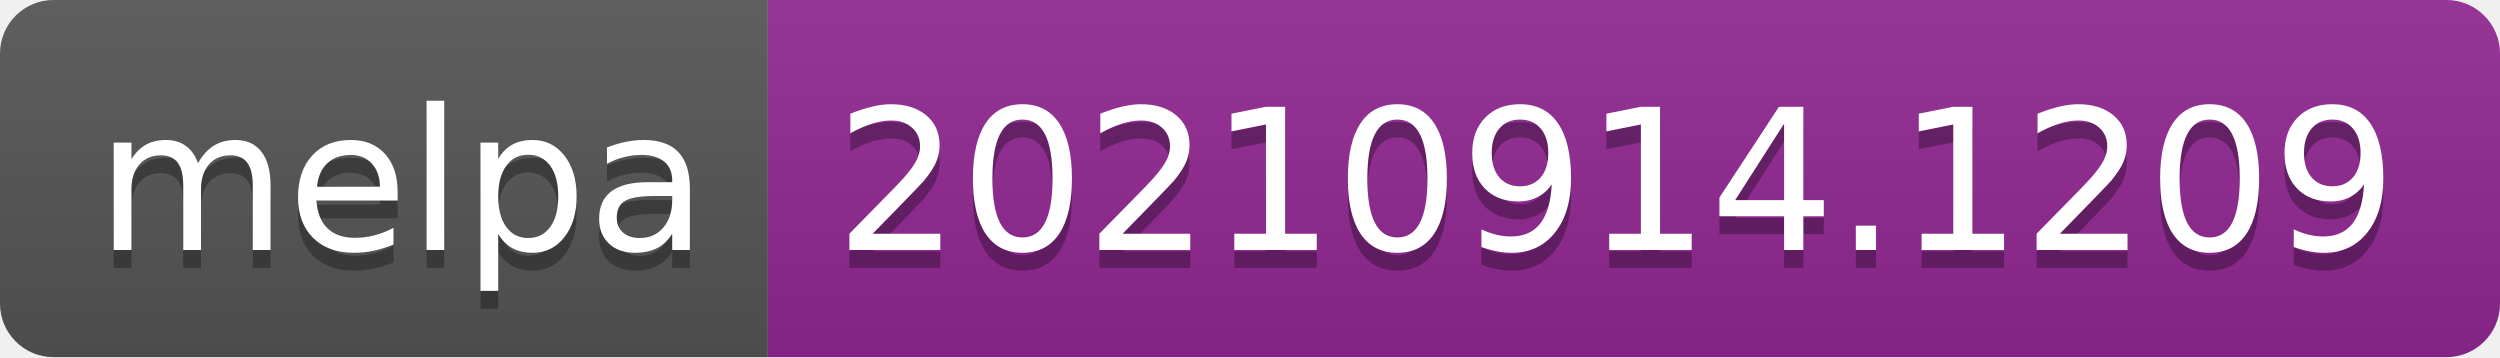
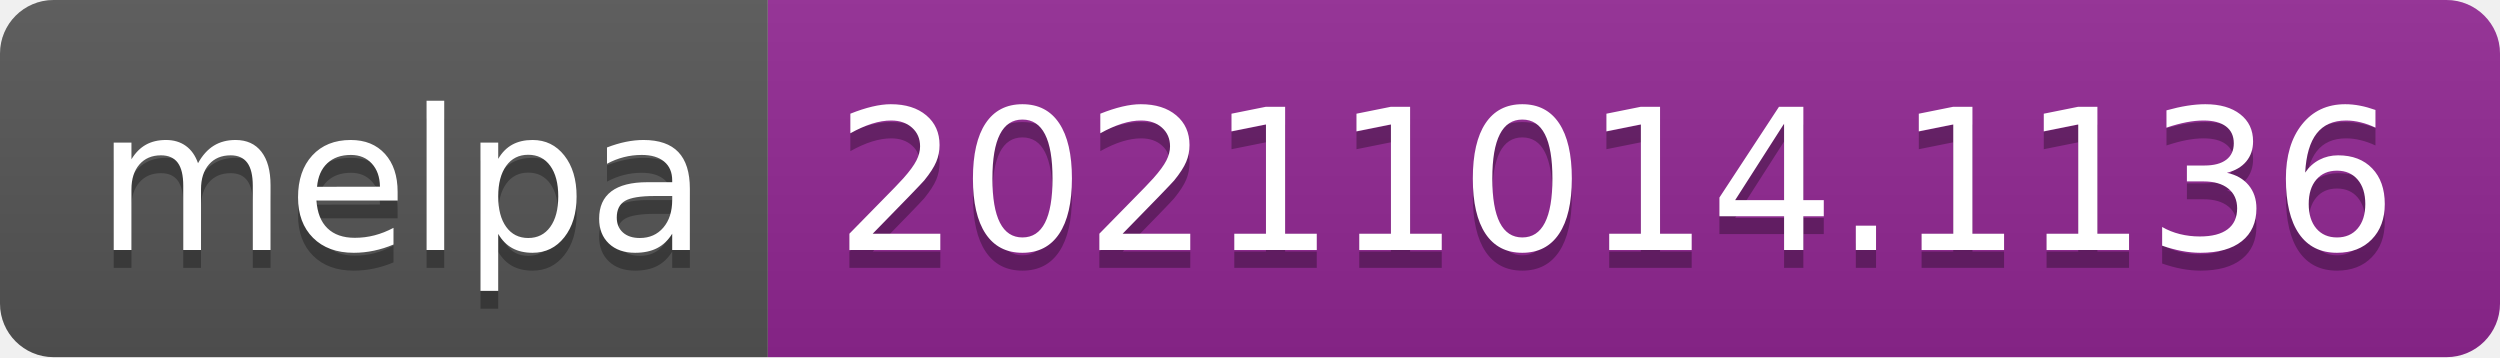
- <svg xmlns="http://www.w3.org/2000/svg" width="140" height="20" role="img" aria-label="melpa: 20210914.1209">
+ <svg xmlns="http://www.w3.org/2000/svg" width="140" height="20" role="img" aria-label="melpa: 20211014.1136">
  <linearGradient id="s" x2="0" y2="100%">
    <stop offset="0" stop-color="#bbb" stop-opacity=".1" />
    <stop offset="1" stop-opacity=".1" />
  </linearGradient>
  <clipPath id="r">
    <rect width="140" height="20" rx="3" fill="#fff" />
  </clipPath>
  <g clip-path="url(#r)">
    <rect width="43" height="20" fill="#555" />
    <rect x="43" width="97" height="20" fill="#922793" />
    <rect width="140" height="20" fill="url(#s)" />
  </g>
  <g fill="#fff" text-anchor="middle" font-family="Verdana,Geneva,DejaVu Sans,sans-serif" text-rendering="geometricPrecision" font-size="110">
    <text aria-hidden="true" x="225" y="150" fill="#010101" fill-opacity=".3" transform="scale(.1)" textLength="330">melpa</text>
    <text x="225" y="140" transform="scale(.1)" fill="#fff" textLength="330">melpa</text>
-     <text aria-hidden="true" x="905" y="150" fill="#010101" fill-opacity=".3" transform="scale(.1)" textLength="870">20210914.1209</text>
-     <text x="905" y="140" transform="scale(.1)" fill="#fff" textLength="870">20210914.1209</text>
+     <text aria-hidden="true" x="905" y="150" fill="#010101" fill-opacity=".3" transform="scale(.1)" textLength="870">20211014.1136</text>
+     <text x="905" y="140" transform="scale(.1)" fill="#fff" textLength="870">20211014.1136</text>
  </g>
</svg>
